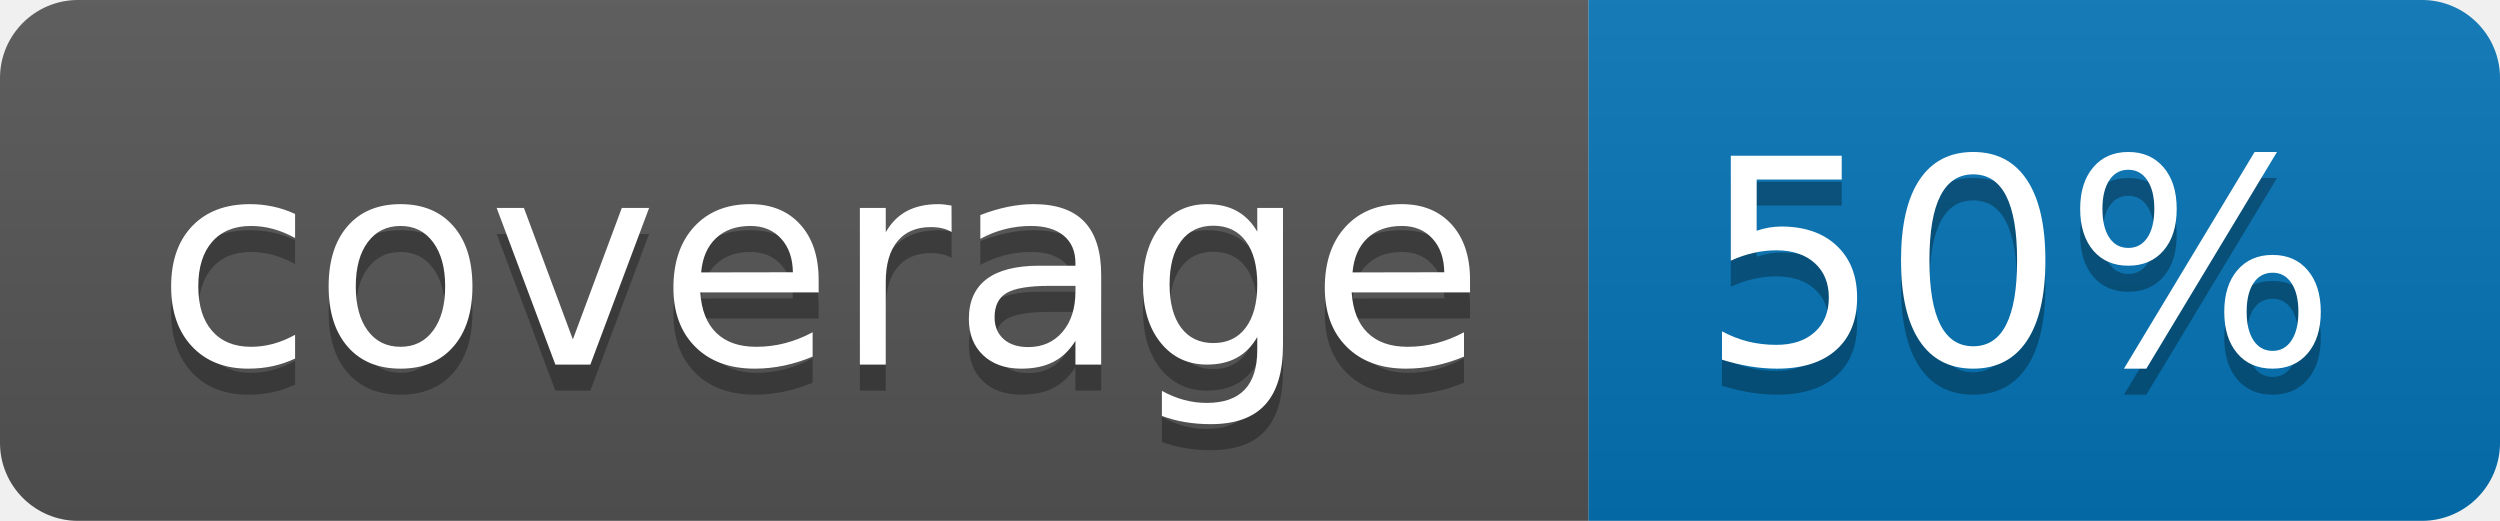
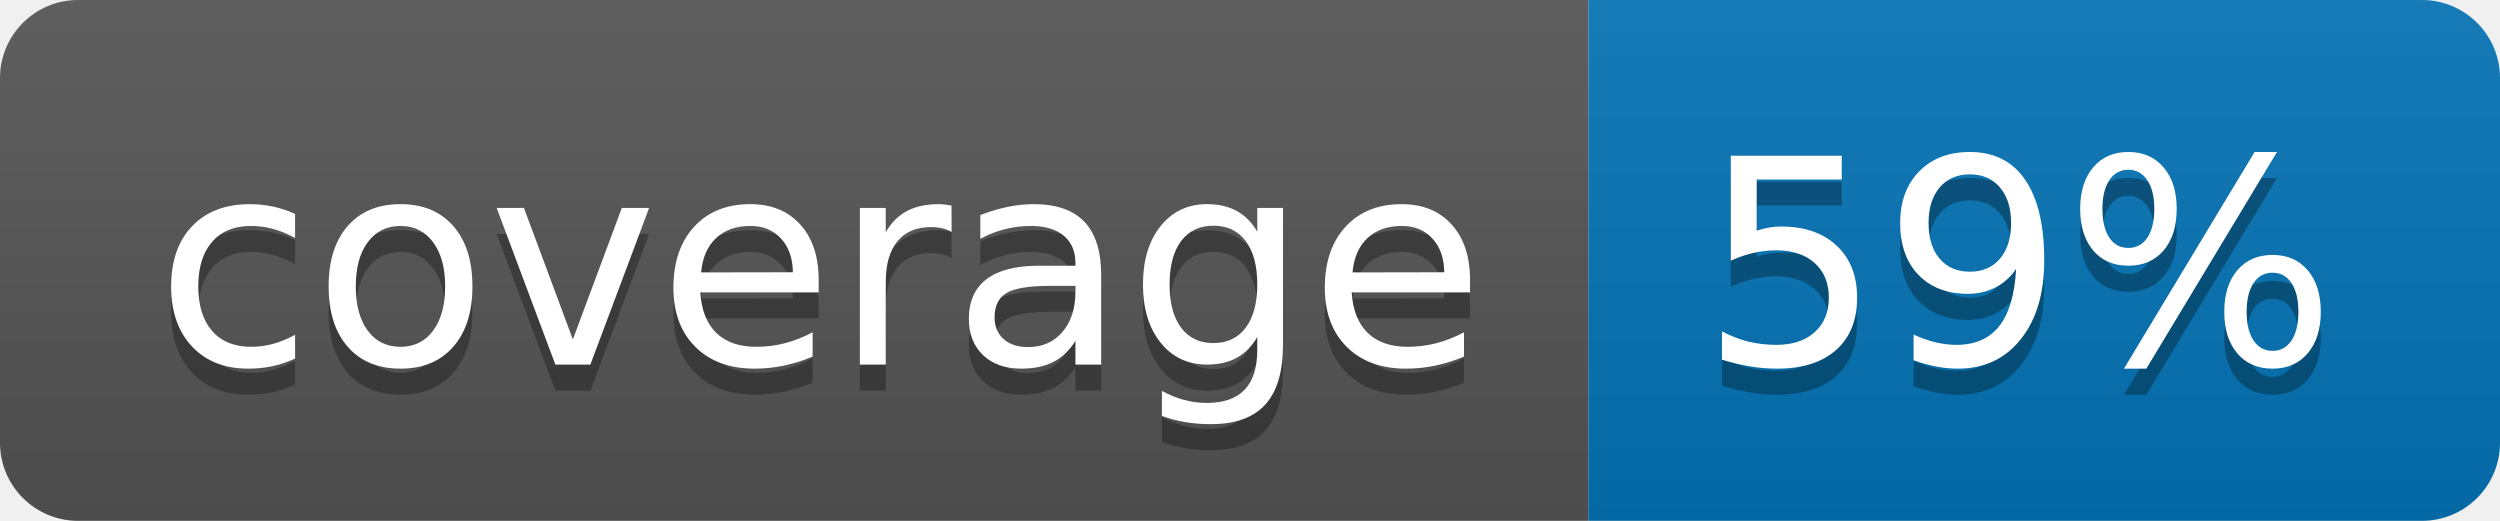
<svg xmlns="http://www.w3.org/2000/svg" width="96" height="20">
  <linearGradient id="b" x2="0" y2="100%">
    <stop offset="0" stop-color="#bbb" stop-opacity=".1" />
    <stop offset="1" stop-opacity=".1" />
  </linearGradient>
  <clipPath id="a">
    <rect width="96" height="20" rx="3" fill="#fff" />
  </clipPath>
  <g clip-path="url(#a)">
    <path fill="#555" d="M0 0h61v20H0z" />
    <path fill="#0374B5" d="M61 0h35v20H61z" />
    <path fill="url(#b)" d="M0 0h96v20H0z" />
  </g>
  <g fill="#fff" text-anchor="middle" font-family="DejaVu Sans,Verdana,Geneva,sans-serif" font-size="110">
    <text x="315" y="150" fill="#010101" fill-opacity=".3" transform="scale(.1)" textLength="510">coverage</text>
    <text x="315" y="140" transform="scale(.1)" textLength="510">coverage</text>
-     <text x="775" y="150" fill="#010101" fill-opacity=".3" transform="scale(.1)" textLength="250">50%</text>
-     <text x="775" y="140" transform="scale(.1)" textLength="250">50%</text>
+     <text x="775" y="150" fill="#010101" fill-opacity=".3" transform="scale(.1)" textLength="250">59%</text>
+     <text x="775" y="140" transform="scale(.1)" textLength="250">59%</text>
  </g>
</svg>
